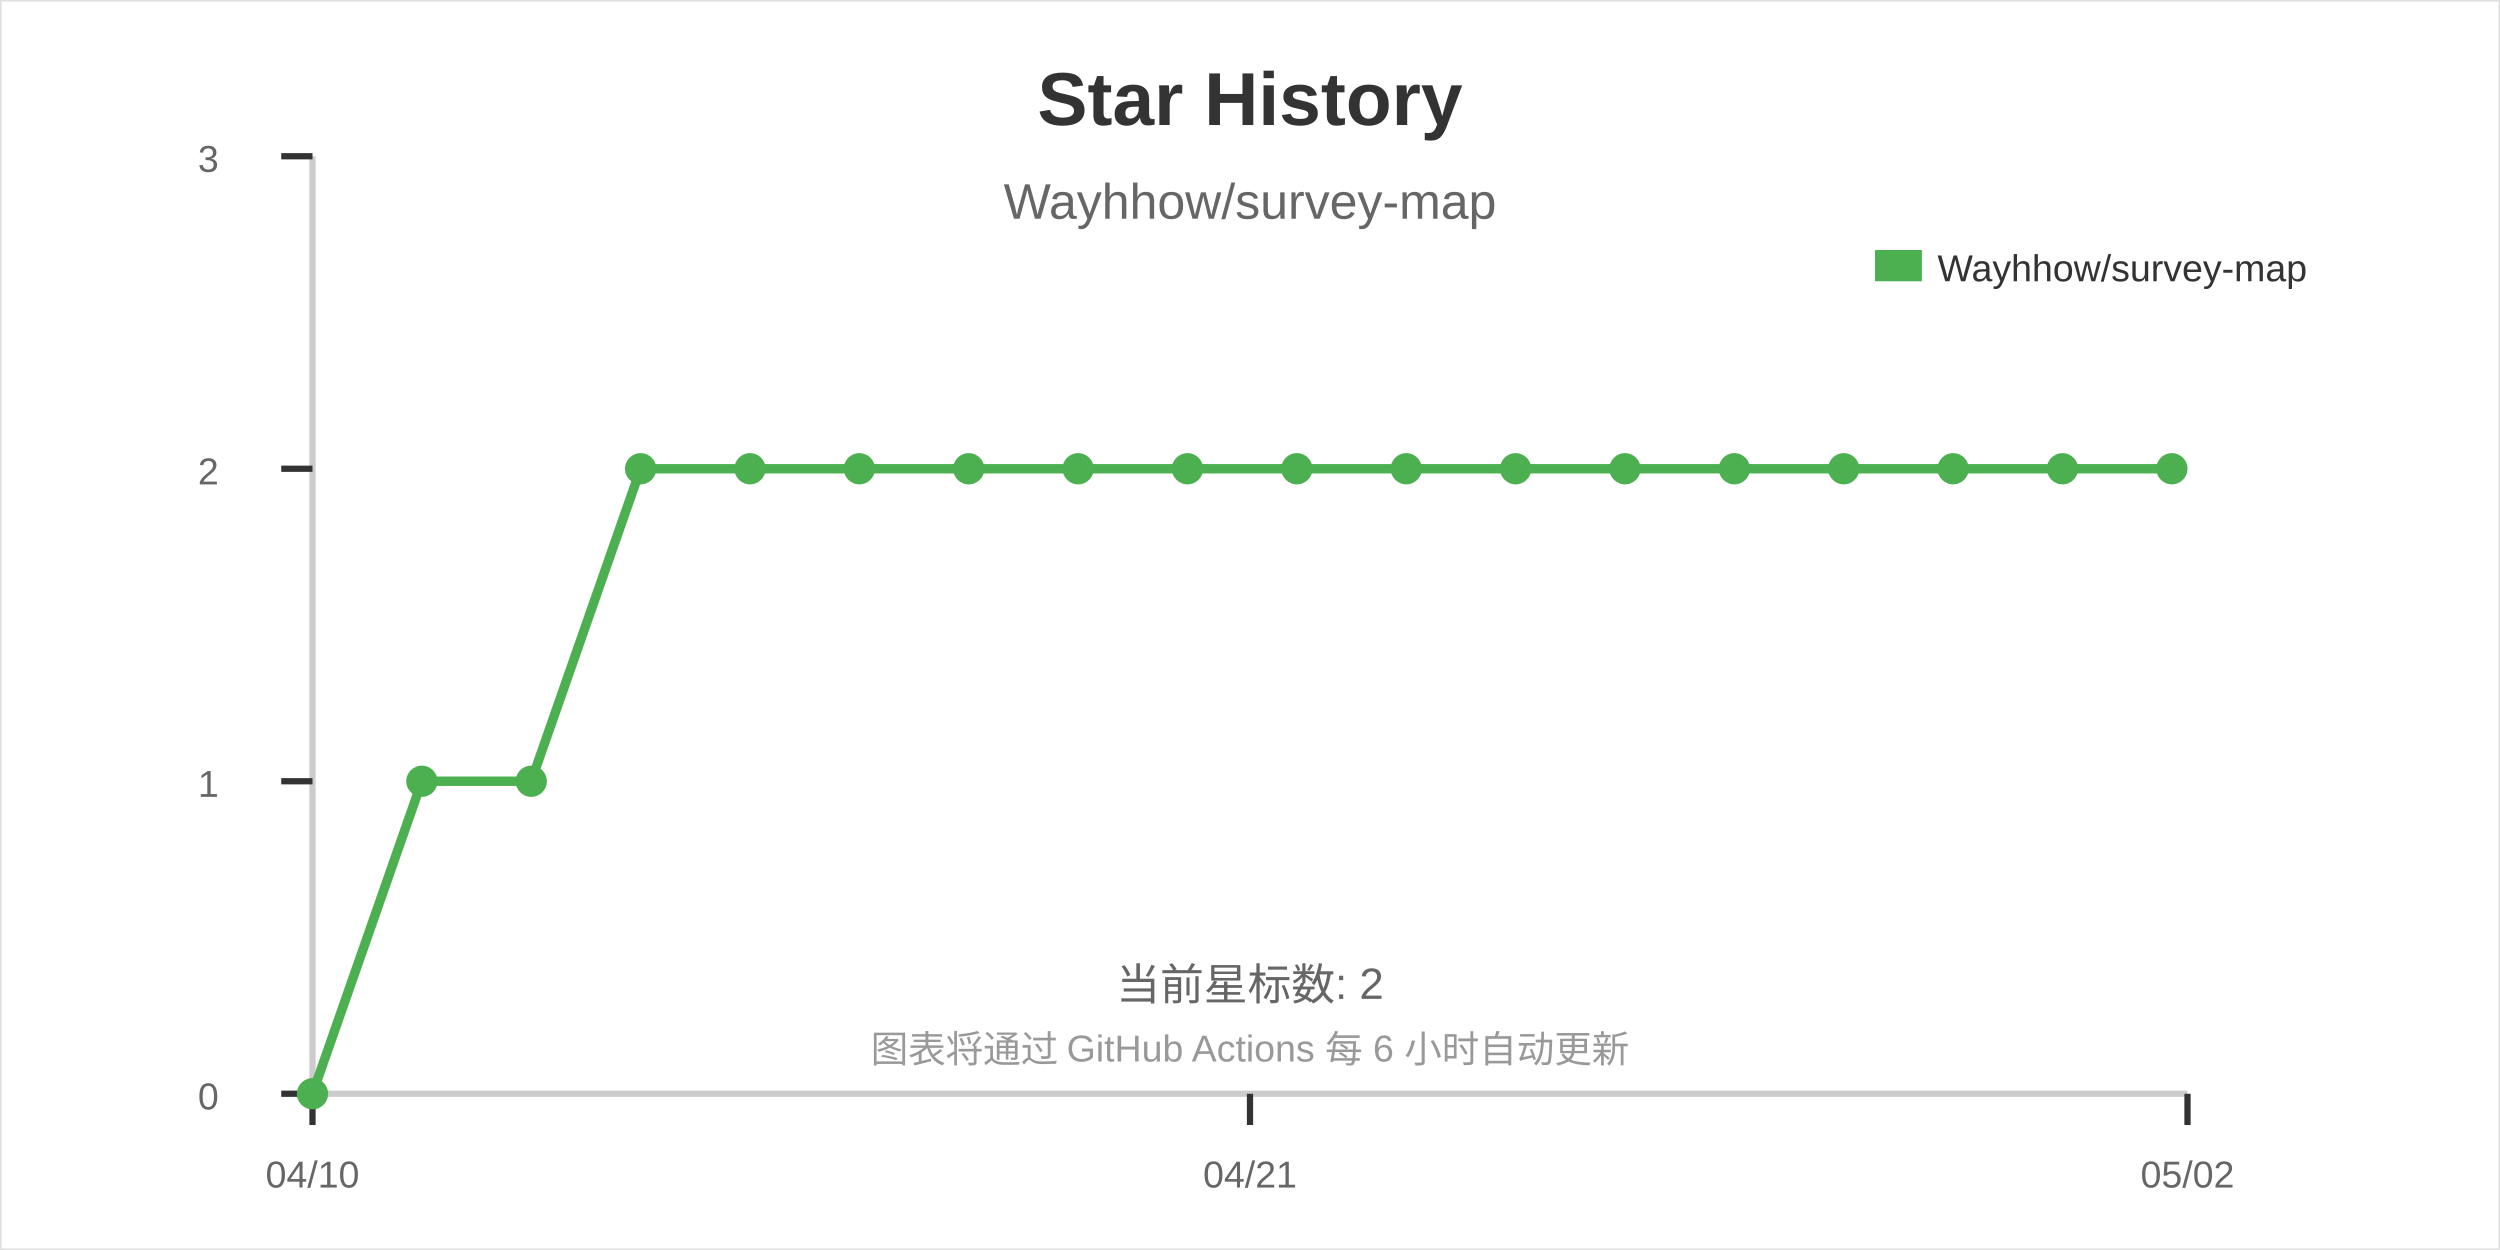
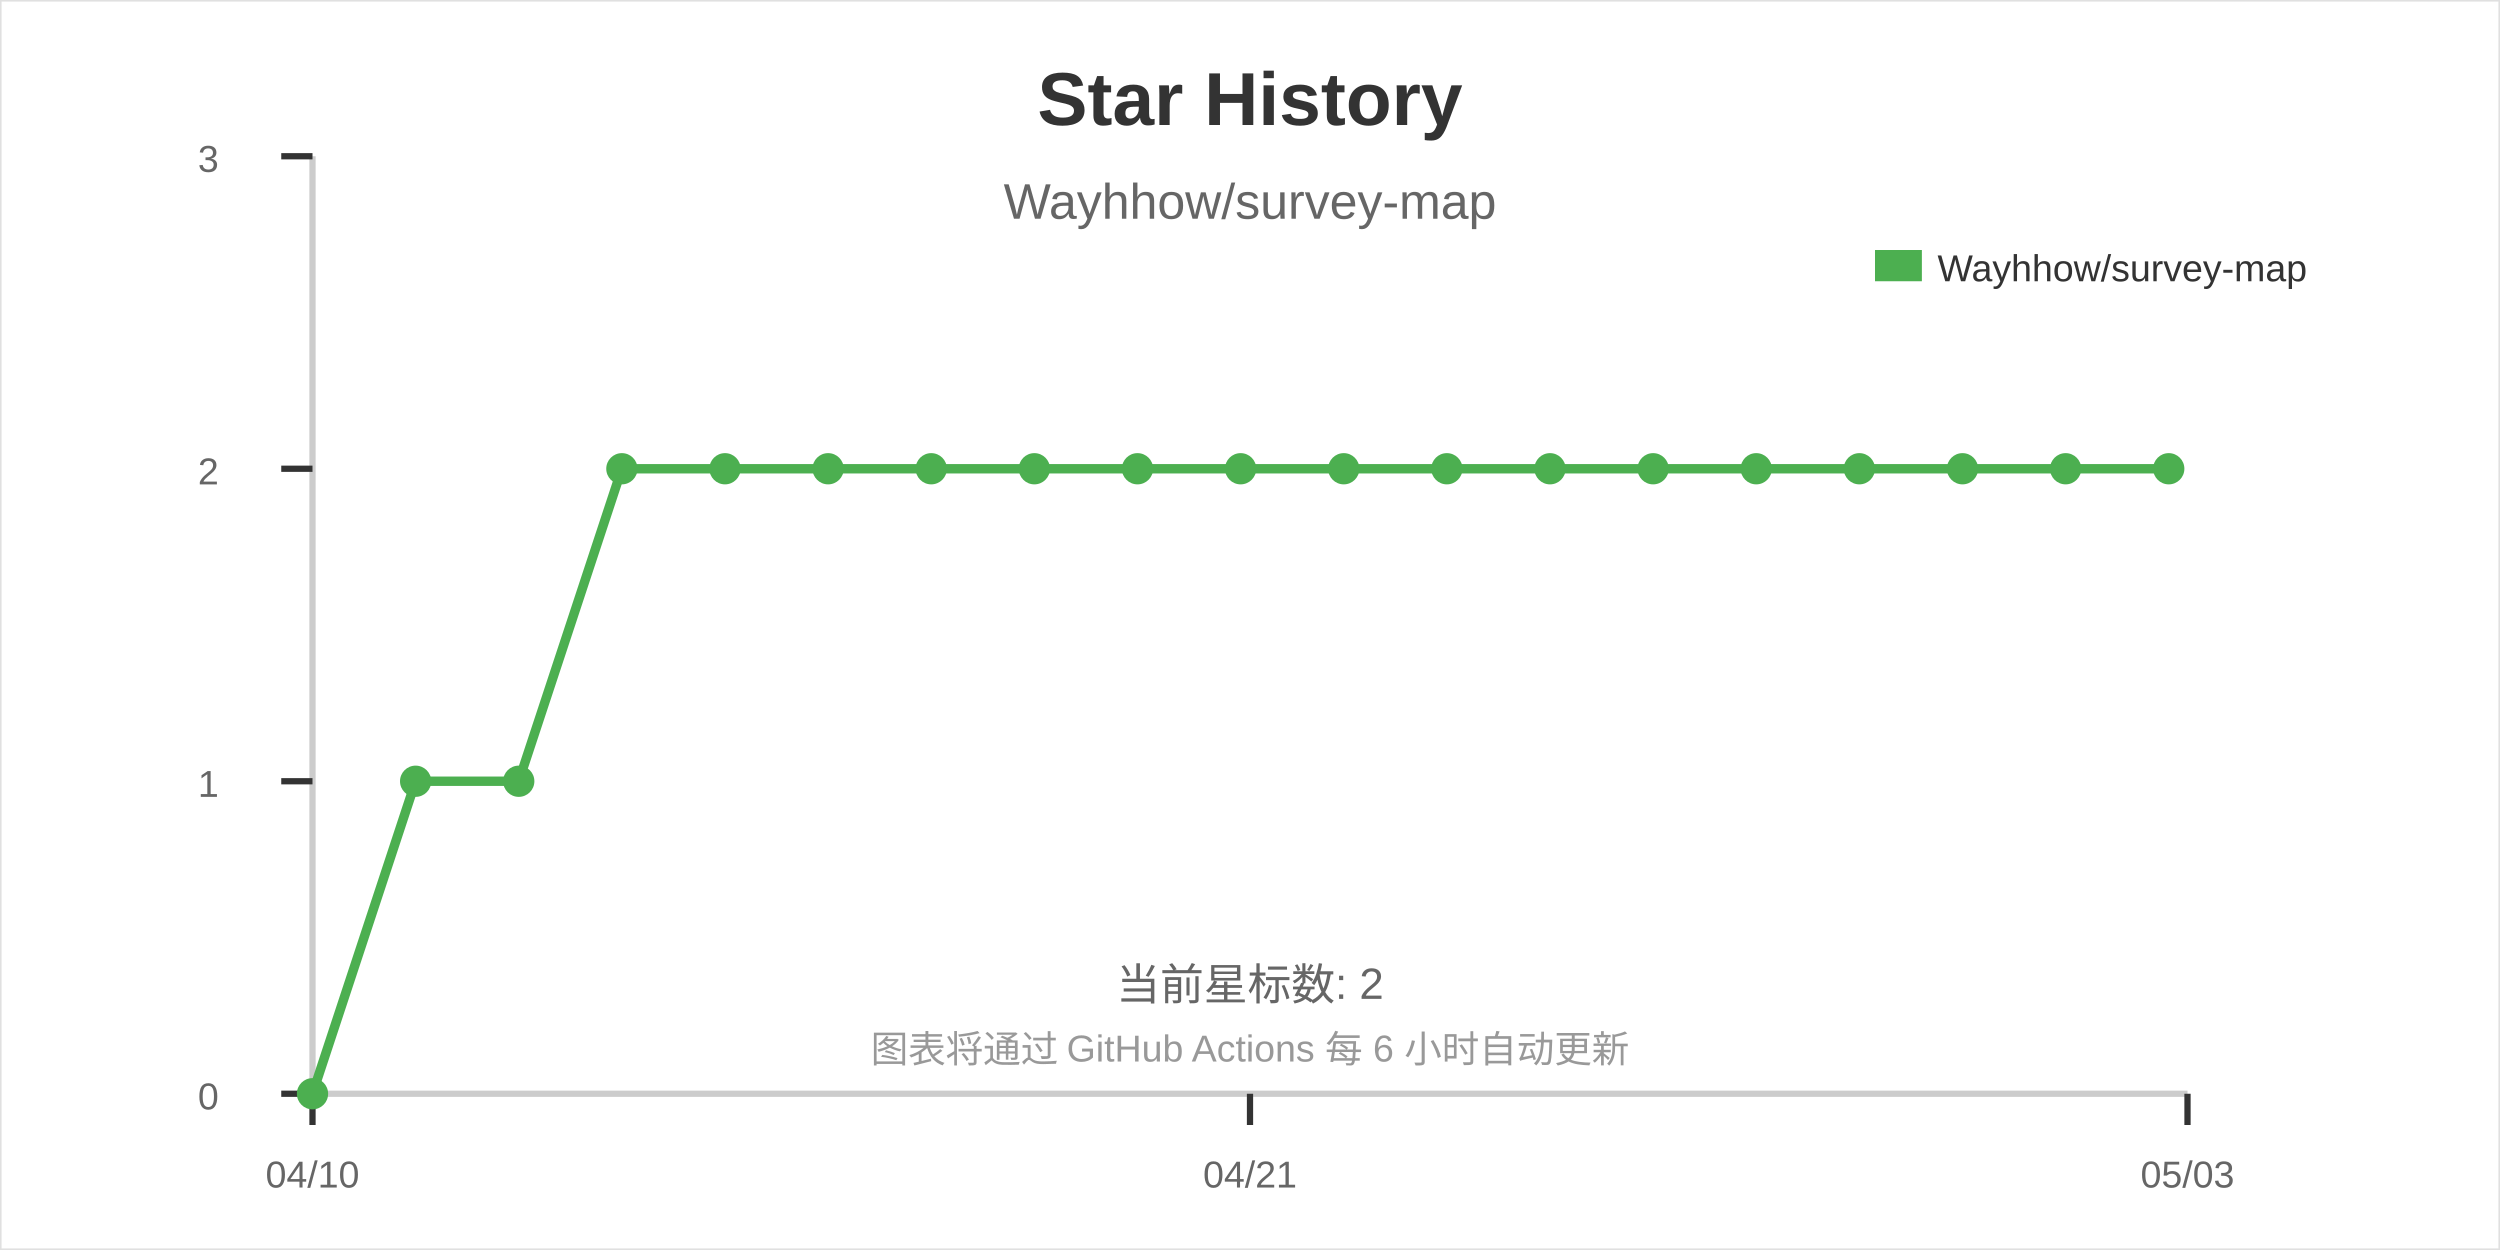
<svg xmlns="http://www.w3.org/2000/svg" width="800" height="400">
  <rect width="800" height="400" fill="#ffffff" stroke="#e0e0e0" stroke-width="1" />
  <text x="400" y="40" font-family="Arial" font-size="24" font-weight="bold" text-anchor="middle" fill="#333333">Star History</text>
  <text x="400" y="70" font-family="Arial" font-size="16" text-anchor="middle" fill="#666666">Wayhhow/survey-map</text>
  <line x1="100" y1="350" x2="700" y2="350" stroke="#cccccc" stroke-width="2" />
  <line x1="100" y1="50" x2="100" y2="350" stroke="#cccccc" stroke-width="2" />
  <line x1="100" y1="350" x2="100" y2="360" stroke="#333333" stroke-width="2" />
  <line x1="400" y1="350" x2="400" y2="360" stroke="#333333" stroke-width="2" />
  <line x1="700" y1="350" x2="700" y2="360" stroke="#333333" stroke-width="2" />
  <line x1="90" y1="350" x2="100" y2="350" stroke="#333333" stroke-width="2" />
  <line x1="90" y1="250" x2="100" y2="250" stroke="#333333" stroke-width="2" />
  <line x1="90" y1="150" x2="100" y2="150" stroke="#333333" stroke-width="2" />
  <line x1="90" y1="50" x2="100" y2="50" stroke="#333333" stroke-width="2" />
  <text x="100" y="380" font-family="Arial" font-size="12" text-anchor="middle" fill="#666666">04/10</text>
  <text x="400" y="380" font-family="Arial" font-size="12" text-anchor="middle" fill="#666666">04/21</text>
-   <text x="700" y="380" font-family="Arial" font-size="12" text-anchor="middle" fill="#666666">05/02</text>
+   <text x="700" y="380" font-family="Arial" font-size="12" text-anchor="middle" fill="#666666">05/03</text>
  <text x="70" y="355" font-family="Arial" font-size="12" text-anchor="end" fill="#666666">0</text>
  <text x="70" y="255" font-family="Arial" font-size="12" text-anchor="end" fill="#666666">1</text>
  <text x="70" y="155" font-family="Arial" font-size="12" text-anchor="end" fill="#666666">2</text>
  <text x="70" y="55" font-family="Arial" font-size="12" text-anchor="end" fill="#666666">3</text>
-   <path d="M100,350 L135,250 L170,250 L205,150 L240,150 L275,150 L310,150 L345,150 L380,150 L415,150 L450,150 L485,150 L520,150 L555,150 L590,150 L625,150 L660,150 L695,150" stroke="#4CAF50" stroke-width="3" fill="none" />
+   <path d="M100,350 L133,250 L166,250 L199,150 L232,150 L265,150 L298,150 L331,150 L364,150 L397,150 L430,150 L463,150 L496,150 L529,150 L562,150 L595,150 L628,150 L661,150 L694,150" stroke="#4CAF50" stroke-width="3" fill="none" />
  <circle cx="100" cy="350" r="5" fill="#4CAF50" />
-   <circle cx="135" cy="250" r="5" fill="#4CAF50" />
-   <circle cx="170" cy="250" r="5" fill="#4CAF50" />
-   <circle cx="205" cy="150" r="5" fill="#4CAF50" />
-   <circle cx="240" cy="150" r="5" fill="#4CAF50" />
-   <circle cx="275" cy="150" r="5" fill="#4CAF50" />
-   <circle cx="310" cy="150" r="5" fill="#4CAF50" />
-   <circle cx="345" cy="150" r="5" fill="#4CAF50" />
-   <circle cx="380" cy="150" r="5" fill="#4CAF50" />
-   <circle cx="415" cy="150" r="5" fill="#4CAF50" />
-   <circle cx="450" cy="150" r="5" fill="#4CAF50" />
-   <circle cx="485" cy="150" r="5" fill="#4CAF50" />
-   <circle cx="520" cy="150" r="5" fill="#4CAF50" />
-   <circle cx="555" cy="150" r="5" fill="#4CAF50" />
-   <circle cx="590" cy="150" r="5" fill="#4CAF50" />
-   <circle cx="625" cy="150" r="5" fill="#4CAF50" />
-   <circle cx="660" cy="150" r="5" fill="#4CAF50" />
-   <circle cx="695" cy="150" r="5" fill="#4CAF50" />
+   <circle cx="133" cy="250" r="5" fill="#4CAF50" />
+   <circle cx="166" cy="250" r="5" fill="#4CAF50" />
+   <circle cx="199" cy="150" r="5" fill="#4CAF50" />
+   <circle cx="232" cy="150" r="5" fill="#4CAF50" />
+   <circle cx="265" cy="150" r="5" fill="#4CAF50" />
+   <circle cx="298" cy="150" r="5" fill="#4CAF50" />
+   <circle cx="331" cy="150" r="5" fill="#4CAF50" />
+   <circle cx="364" cy="150" r="5" fill="#4CAF50" />
+   <circle cx="397" cy="150" r="5" fill="#4CAF50" />
+   <circle cx="430" cy="150" r="5" fill="#4CAF50" />
+   <circle cx="463" cy="150" r="5" fill="#4CAF50" />
+   <circle cx="496" cy="150" r="5" fill="#4CAF50" />
+   <circle cx="529" cy="150" r="5" fill="#4CAF50" />
+   <circle cx="562" cy="150" r="5" fill="#4CAF50" />
+   <circle cx="595" cy="150" r="5" fill="#4CAF50" />
+   <circle cx="628" cy="150" r="5" fill="#4CAF50" />
+   <circle cx="661" cy="150" r="5" fill="#4CAF50" />
+   <circle cx="694" cy="150" r="5" fill="#4CAF50" />
  <rect x="600" y="80" width="15" height="10" fill="#4CAF50" />
  <text x="620" y="90" font-family="Arial" font-size="12" fill="#333333">Wayhhow/survey-map</text>
  <text x="400" y="320" font-family="Arial" font-size="14" text-anchor="middle" fill="#666666">当前星标数: 2</text>
  <text x="400" y="340" font-family="Arial" font-size="12" text-anchor="middle" fill="#999999">图表将通过 GitHub Actions 每 6 小时自动更新</text>
</svg>
